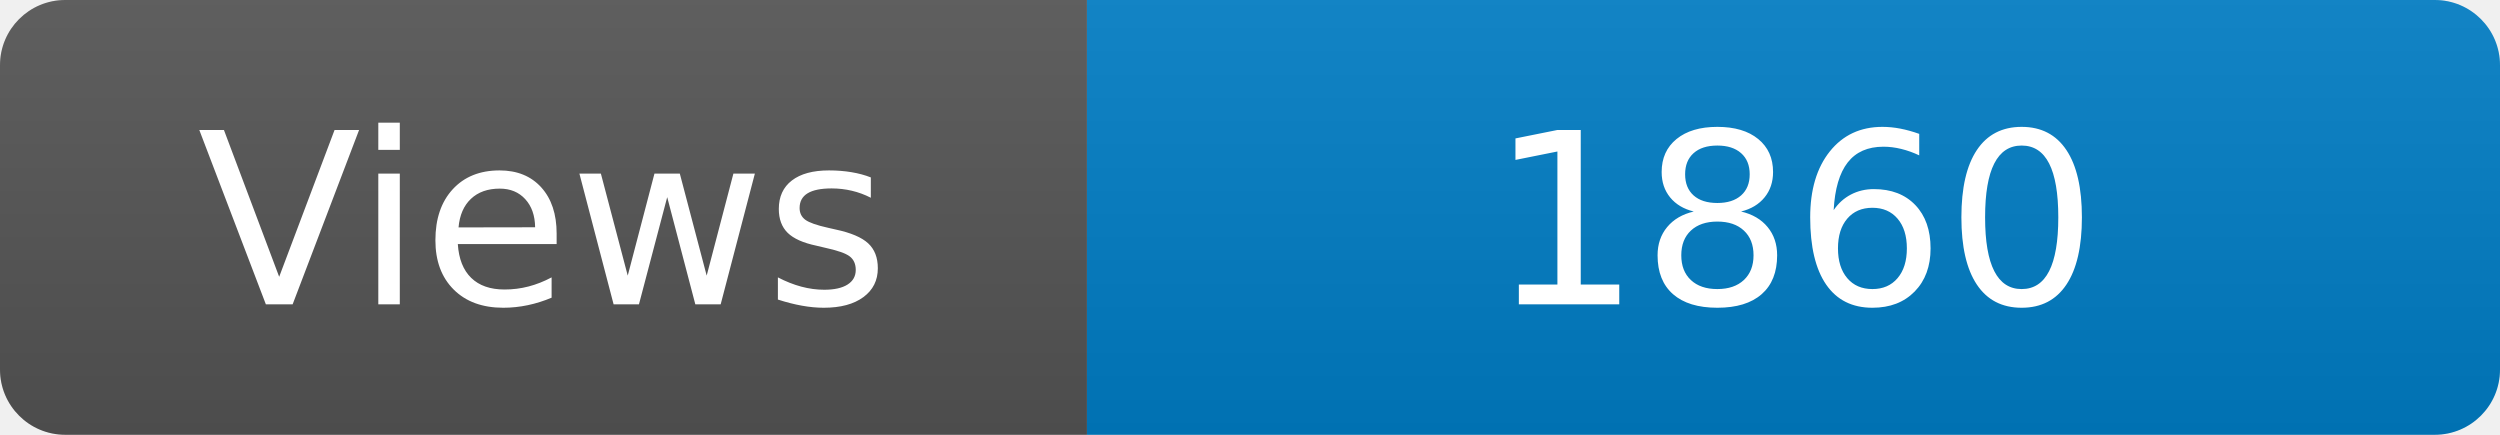
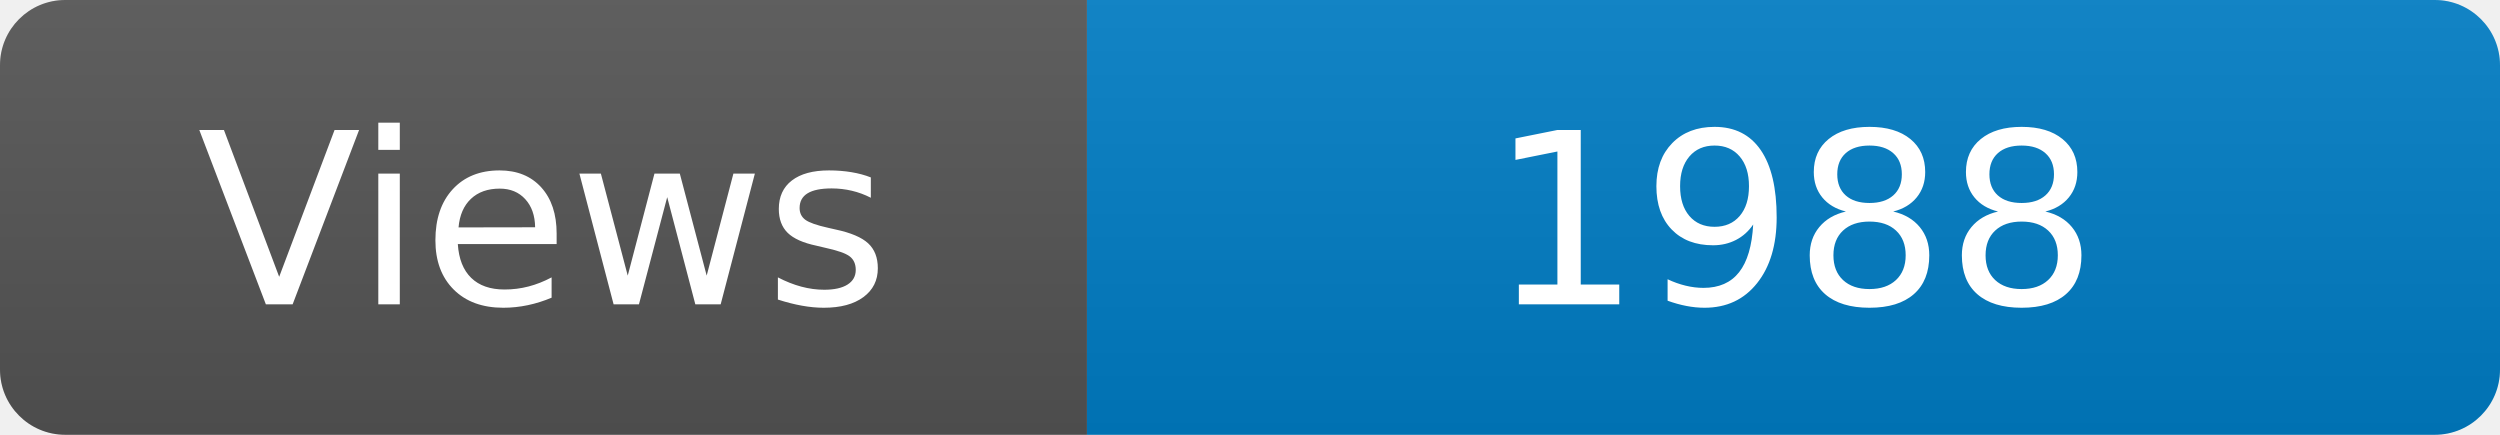
<svg xmlns="http://www.w3.org/2000/svg" width="115" height="20" role="img" aria-label="Maintained?: yes">
  <linearGradient id="s" x2="0" y2="100%">
    <stop offset="0" stop-color="#bbb" stop-opacity=".1" />
    <stop offset="1" stop-opacity=".1" />
  </linearGradient>
  <clipPath id="r">
    <rect width="115" height="20" rx="3" fill="#fff" />
  </clipPath>
  <g clip-path="url(#r)">
    <rect width="50" height="20" fill="#555" />
    <rect x="50" width="160" height="20" fill="#007ec6" />
    <rect width="115" height="20" fill="url(#s)" />
  </g>
  <g fill="#fff" text-anchor="middle" font-family="Verdana,Geneva,DejaVu Sans,sans-serif" font-size="110">
    <text x="250" y="140" transform="scale(.1)" fill="#fff">Views</text>
-     <text x="825" y="140" transform="scale(.1)" fill="#fff">1860</text>
+     <text x="825" y="140" transform="scale(.1)" fill="#fff">1988</text>
  </g>
</svg>
